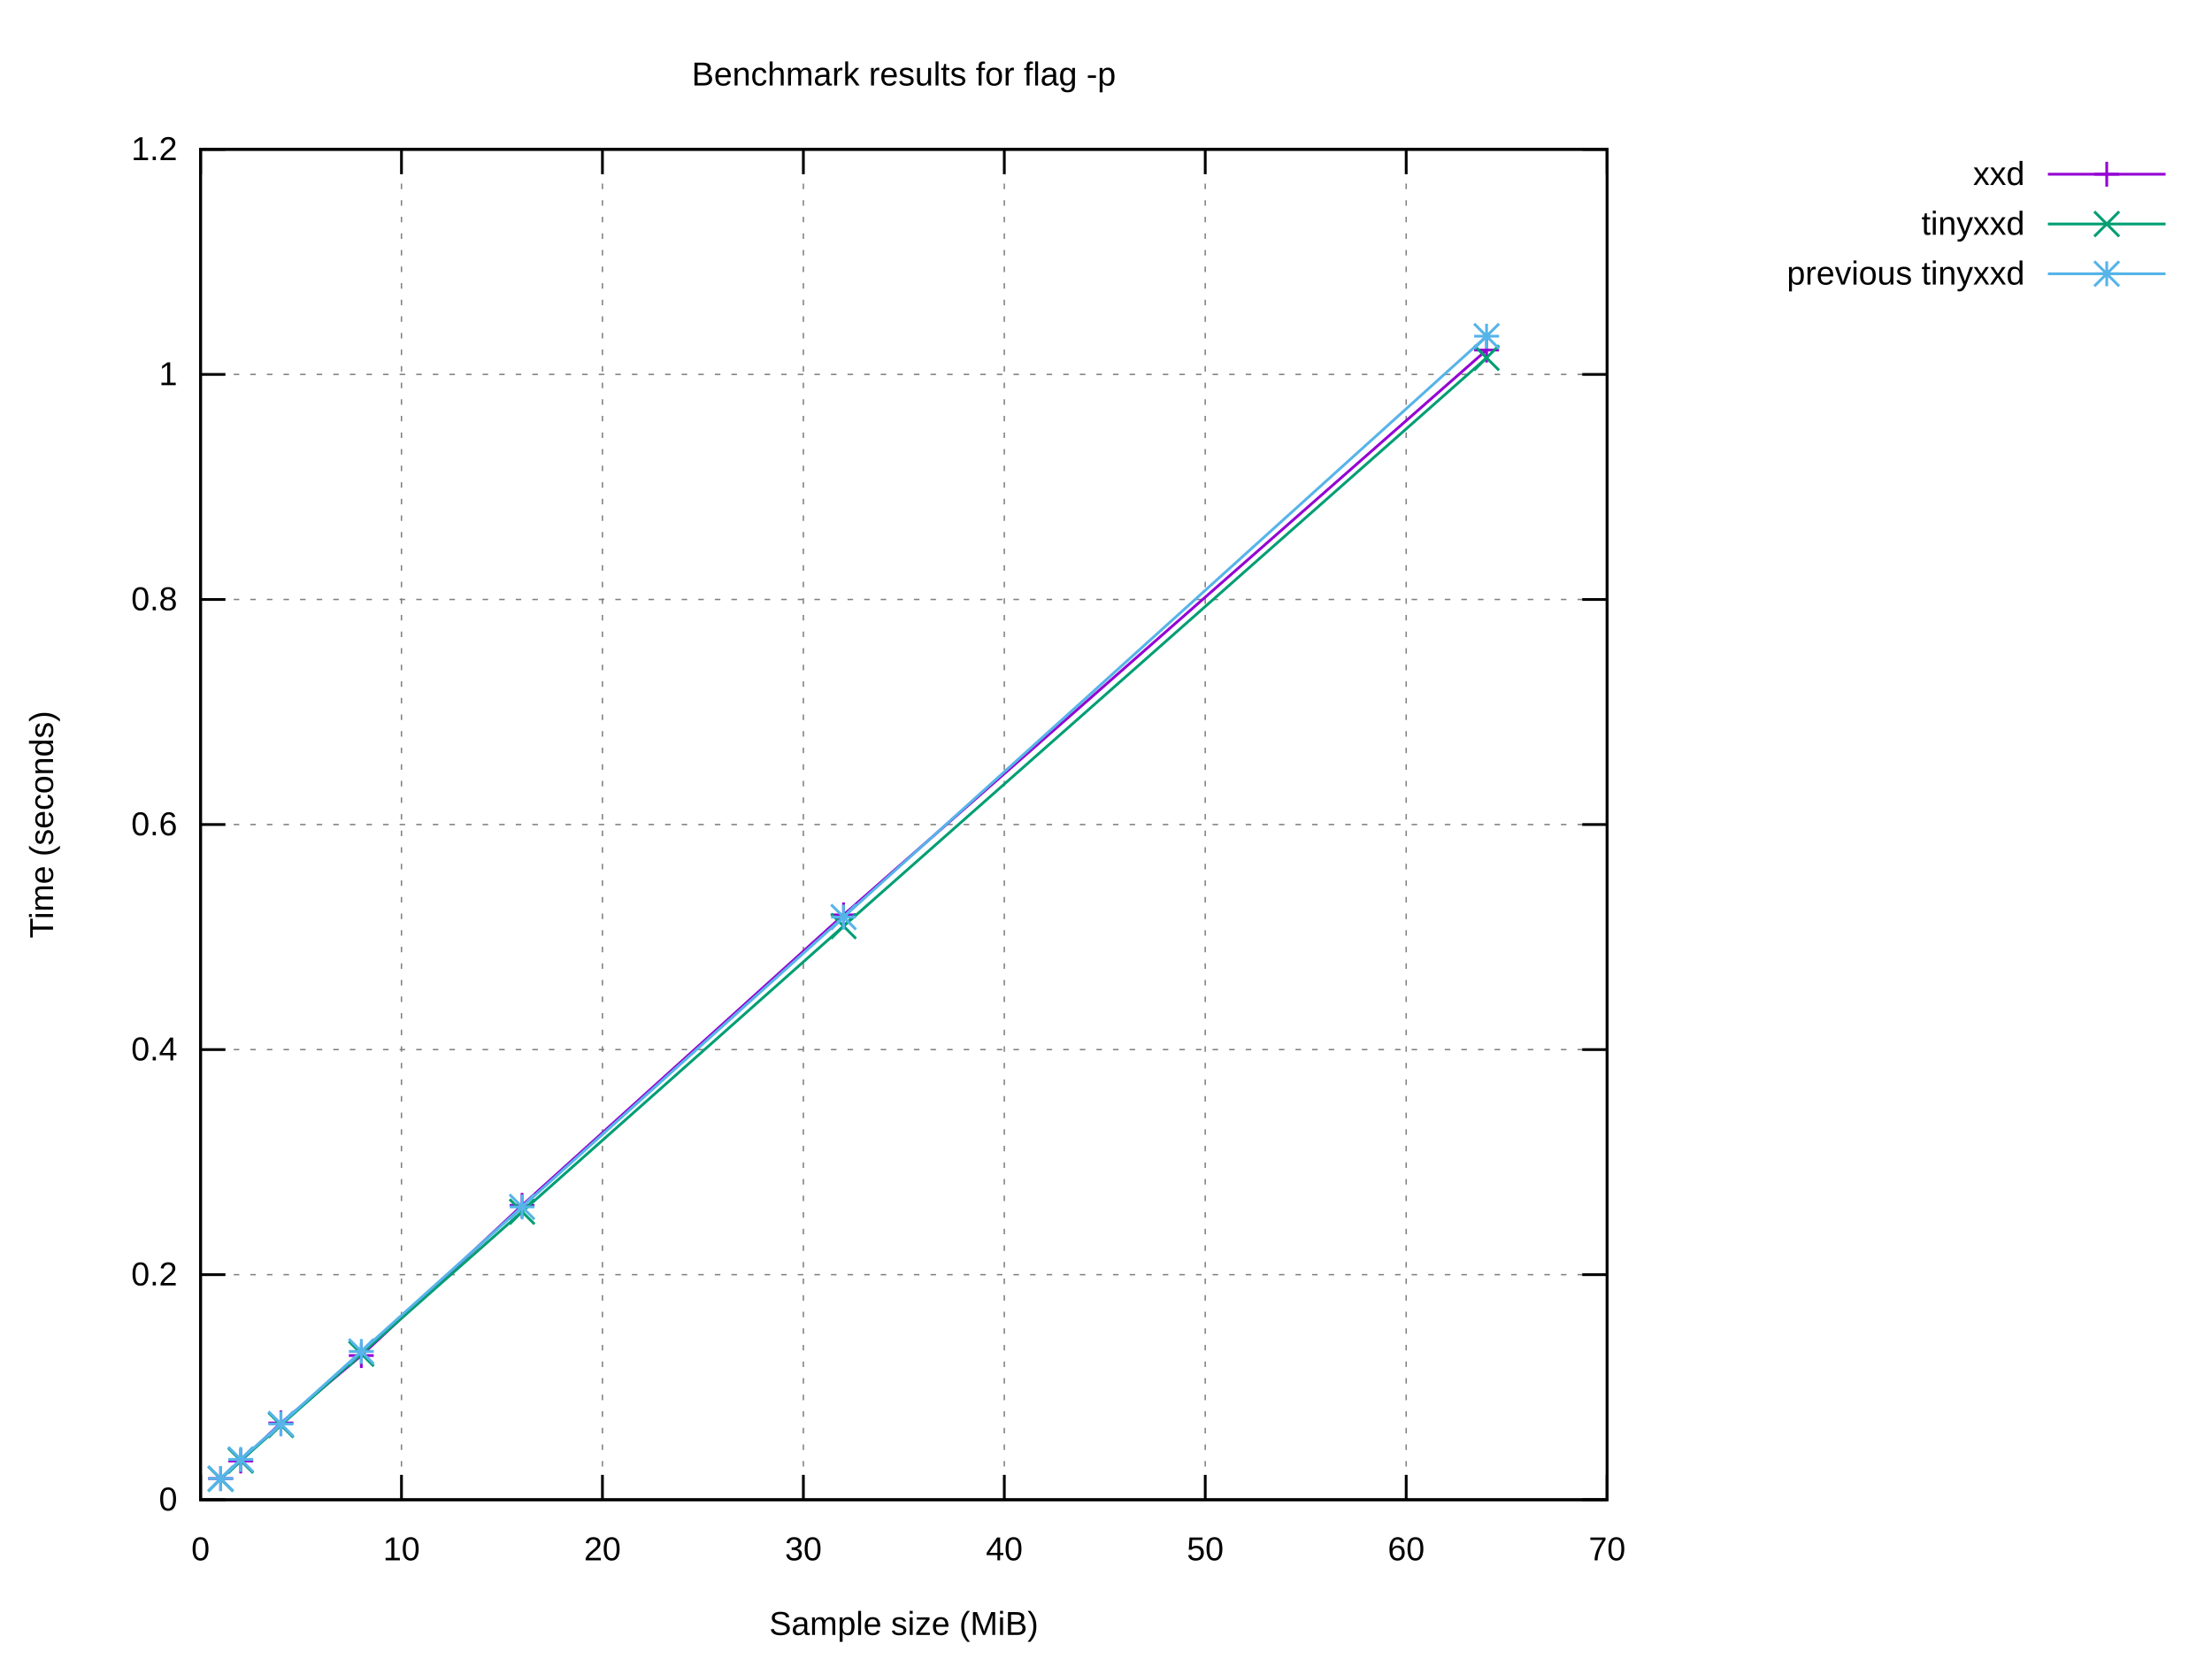
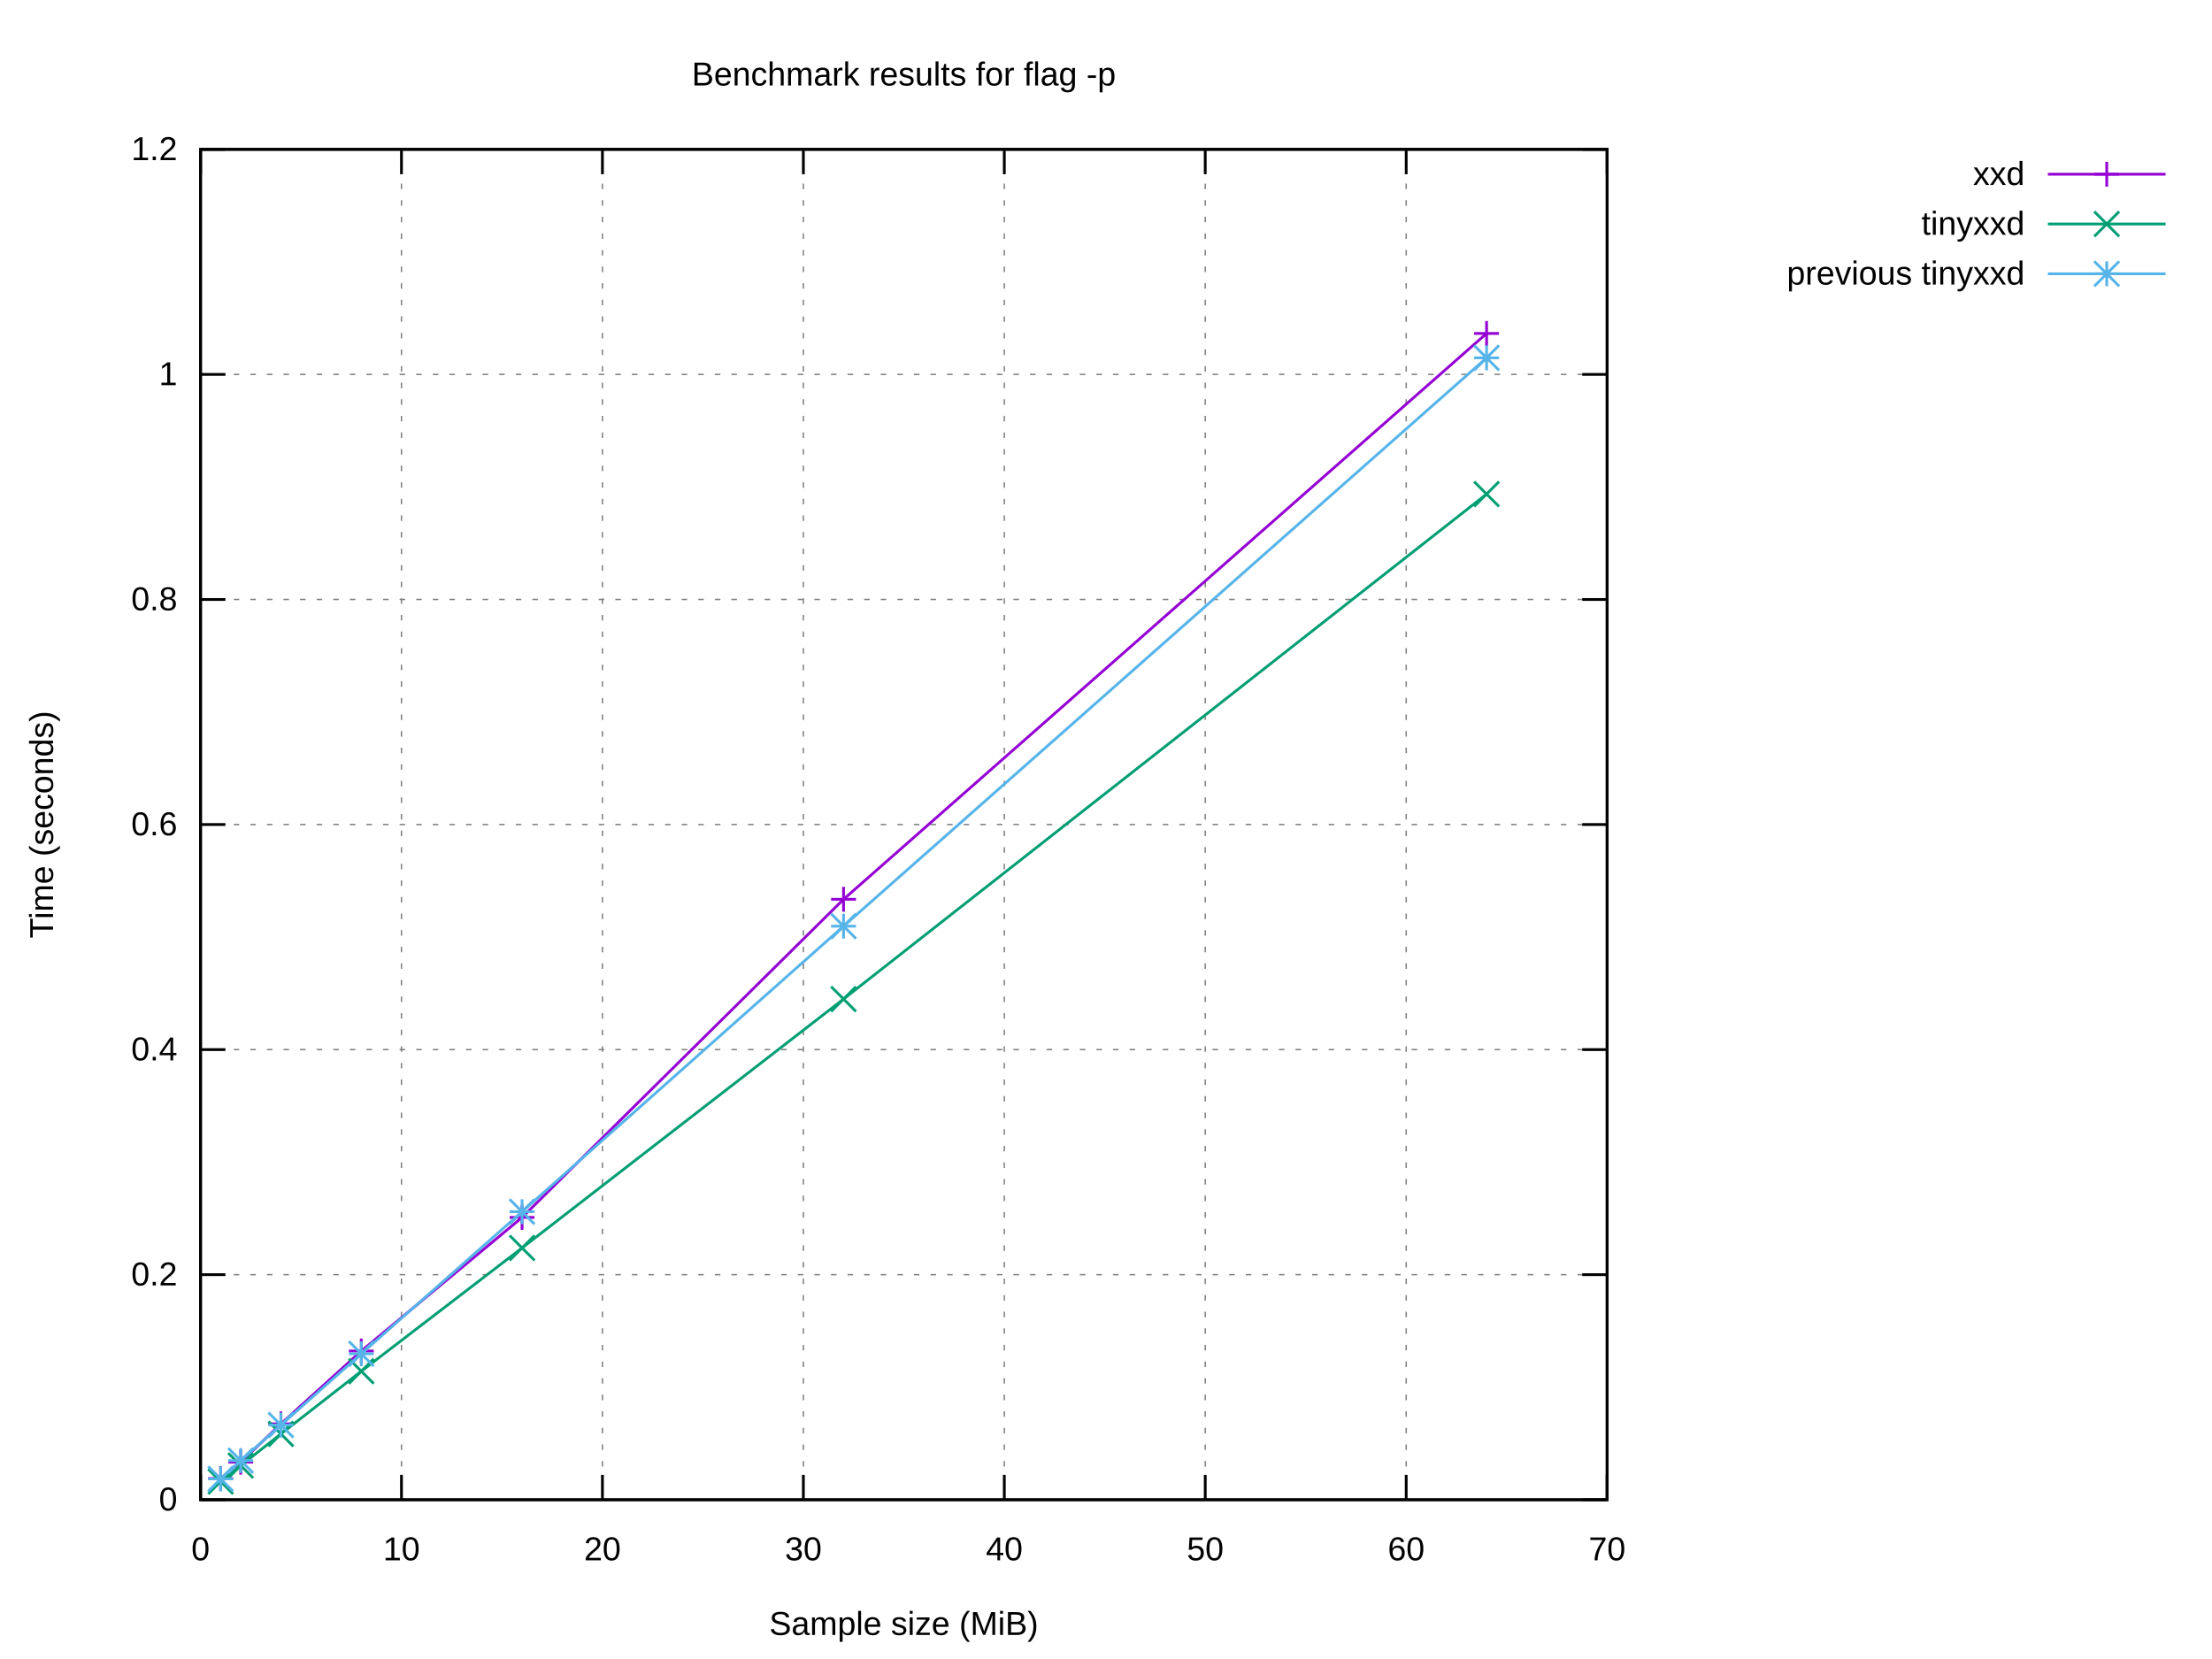
<svg xmlns="http://www.w3.org/2000/svg" xmlns:xlink="http://www.w3.org/1999/xlink" width="800" height="600" viewBox="0 0 800 600">
  <g id="gnuplot_canvas">
    <rect x="0" y="0" width="800" height="600" fill="#ffffff" />
    <defs>
      <circle id="gpDot" r="0.5" stroke-width="0.5" stroke="currentColor" />
      <path id="gpPt0" stroke-width="0.222" stroke="currentColor" d="M-1,0 h2 M0,-1 v2" />
      <path id="gpPt1" stroke-width="0.222" stroke="currentColor" d="M-1,-1 L1,1 M1,-1 L-1,1" />
      <path id="gpPt2" stroke-width="0.222" stroke="currentColor" d="M-1,0 L1,0 M0,-1 L0,1 M-1,-1 L1,1 M-1,1 L1,-1" />
      <rect id="gpPt3" stroke-width="0.222" stroke="currentColor" x="-1" y="-1" width="2" height="2" />
      <rect id="gpPt4" stroke-width="0.222" stroke="currentColor" fill="currentColor" x="-1" y="-1" width="2" height="2" />
      <circle id="gpPt5" stroke-width="0.222" stroke="currentColor" cx="0" cy="0" r="1" />
      <use xlink:href="#gpPt5" id="gpPt6" fill="currentColor" stroke="none" />
      <path id="gpPt7" stroke-width="0.222" stroke="currentColor" d="M0,-1.33 L-1.33,0.67 L1.33,0.67 z" />
      <use xlink:href="#gpPt7" id="gpPt8" fill="currentColor" stroke="none" />
      <use xlink:href="#gpPt7" id="gpPt9" stroke="currentColor" transform="rotate(180)" />
      <use xlink:href="#gpPt9" id="gpPt10" fill="currentColor" stroke="none" />
      <use xlink:href="#gpPt3" id="gpPt11" stroke="currentColor" transform="rotate(45)" />
      <use xlink:href="#gpPt11" id="gpPt12" fill="currentColor" stroke="none" />
      <path id="gpPt13" stroke-width="0.222" stroke="currentColor" d="M0,1.330 L1.265,0.411 L0.782,-1.067 L-0.782,-1.076 L-1.265,0.411 z" />
      <use xlink:href="#gpPt13" id="gpPt14" fill="currentColor" stroke="none" />
      <filter id="textbox" filterUnits="objectBoundingBox" x="0" y="0" height="1" width="1">
        <feFlood flood-color="#FFFFFF" flood-opacity="1" result="bgnd" />
        <feComposite in="SourceGraphic" in2="bgnd" operator="atop" />
      </filter>
      <filter id="greybox" filterUnits="objectBoundingBox" x="0" y="0" height="1" width="1">
        <feFlood flood-color="lightgrey" flood-opacity="1" result="grey" />
        <feComposite in="SourceGraphic" in2="grey" operator="atop" />
      </filter>
    </defs>
    <g fill="none" color="#FFFFFF" stroke="currentColor" stroke-width="1.00" stroke-linecap="butt" stroke-linejoin="miter">
</g>
    <g fill="none" color="black" stroke="currentColor" stroke-width="1.00" stroke-linecap="butt" stroke-linejoin="miter">
</g>
    <g fill="none" color="black" stroke="black" stroke-width="0.50" stroke-linecap="butt" stroke-linejoin="miter">
</g>
    <g fill="none" color="gray" stroke="currentColor" stroke-width="0.50" stroke-linecap="butt" stroke-linejoin="miter">
      <path stroke="gray" stroke-dasharray="2,4" class="gridline" d="M72.53,542.40 L581.24,542.40  " />
    </g>
    <g fill="none" color="gray" stroke="gray" stroke-width="1.00" stroke-linecap="butt" stroke-linejoin="miter">
</g>
    <g fill="none" color="black" stroke="currentColor" stroke-width="1.00" stroke-linecap="butt" stroke-linejoin="miter">
      <path stroke="black" d="M72.53,542.40 L81.53,542.40 M581.24,542.40 L572.24,542.40  " />
      <g transform="translate(64.14,546.30)" stroke="none" fill="black" font-family="Arial" font-size="12.00" text-anchor="end">
        <text>
          <tspan font-family="Arial"> 0</tspan>
        </text>
      </g>
    </g>
    <g fill="none" color="black" stroke="currentColor" stroke-width="1.00" stroke-linecap="butt" stroke-linejoin="miter">
</g>
    <g fill="none" color="black" stroke="black" stroke-width="0.50" stroke-linecap="butt" stroke-linejoin="miter">
</g>
    <g fill="none" color="gray" stroke="currentColor" stroke-width="0.50" stroke-linecap="butt" stroke-linejoin="miter">
      <path stroke="gray" stroke-dasharray="2,4" class="gridline" d="M72.53,461.00 L581.24,461.00  " />
    </g>
    <g fill="none" color="gray" stroke="gray" stroke-width="1.00" stroke-linecap="butt" stroke-linejoin="miter">
</g>
    <g fill="none" color="black" stroke="currentColor" stroke-width="1.00" stroke-linecap="butt" stroke-linejoin="miter">
      <path stroke="black" d="M72.53,461.00 L81.53,461.00 M581.24,461.00 L572.24,461.00  " />
      <g transform="translate(64.14,464.90)" stroke="none" fill="black" font-family="Arial" font-size="12.00" text-anchor="end">
        <text>
          <tspan font-family="Arial"> 0.2</tspan>
        </text>
      </g>
    </g>
    <g fill="none" color="black" stroke="currentColor" stroke-width="1.00" stroke-linecap="butt" stroke-linejoin="miter">
</g>
    <g fill="none" color="black" stroke="black" stroke-width="0.50" stroke-linecap="butt" stroke-linejoin="miter">
</g>
    <g fill="none" color="gray" stroke="currentColor" stroke-width="0.50" stroke-linecap="butt" stroke-linejoin="miter">
      <path stroke="gray" stroke-dasharray="2,4" class="gridline" d="M72.53,379.60 L581.24,379.60  " />
    </g>
    <g fill="none" color="gray" stroke="gray" stroke-width="1.00" stroke-linecap="butt" stroke-linejoin="miter">
</g>
    <g fill="none" color="black" stroke="currentColor" stroke-width="1.00" stroke-linecap="butt" stroke-linejoin="miter">
      <path stroke="black" d="M72.53,379.60 L81.53,379.60 M581.24,379.60 L572.24,379.60  " />
      <g transform="translate(64.14,383.50)" stroke="none" fill="black" font-family="Arial" font-size="12.00" text-anchor="end">
        <text>
          <tspan font-family="Arial"> 0.4</tspan>
        </text>
      </g>
    </g>
    <g fill="none" color="black" stroke="currentColor" stroke-width="1.00" stroke-linecap="butt" stroke-linejoin="miter">
</g>
    <g fill="none" color="black" stroke="black" stroke-width="0.50" stroke-linecap="butt" stroke-linejoin="miter">
</g>
    <g fill="none" color="gray" stroke="currentColor" stroke-width="0.50" stroke-linecap="butt" stroke-linejoin="miter">
      <path stroke="gray" stroke-dasharray="2,4" class="gridline" d="M72.53,298.20 L581.24,298.20  " />
    </g>
    <g fill="none" color="gray" stroke="gray" stroke-width="1.00" stroke-linecap="butt" stroke-linejoin="miter">
</g>
    <g fill="none" color="black" stroke="currentColor" stroke-width="1.00" stroke-linecap="butt" stroke-linejoin="miter">
      <path stroke="black" d="M72.53,298.20 L81.53,298.20 M581.24,298.20 L572.24,298.20  " />
      <g transform="translate(64.14,302.10)" stroke="none" fill="black" font-family="Arial" font-size="12.00" text-anchor="end">
        <text>
          <tspan font-family="Arial"> 0.6</tspan>
        </text>
      </g>
    </g>
    <g fill="none" color="black" stroke="currentColor" stroke-width="1.00" stroke-linecap="butt" stroke-linejoin="miter">
</g>
    <g fill="none" color="black" stroke="black" stroke-width="0.50" stroke-linecap="butt" stroke-linejoin="miter">
</g>
    <g fill="none" color="gray" stroke="currentColor" stroke-width="0.50" stroke-linecap="butt" stroke-linejoin="miter">
      <path stroke="gray" stroke-dasharray="2,4" class="gridline" d="M72.53,216.81 L581.24,216.81  " />
    </g>
    <g fill="none" color="gray" stroke="gray" stroke-width="1.00" stroke-linecap="butt" stroke-linejoin="miter">
</g>
    <g fill="none" color="black" stroke="currentColor" stroke-width="1.00" stroke-linecap="butt" stroke-linejoin="miter">
      <path stroke="black" d="M72.53,216.81 L81.53,216.81 M581.24,216.81 L572.24,216.81  " />
      <g transform="translate(64.14,220.71)" stroke="none" fill="black" font-family="Arial" font-size="12.00" text-anchor="end">
        <text>
          <tspan font-family="Arial"> 0.8</tspan>
        </text>
      </g>
    </g>
    <g fill="none" color="black" stroke="currentColor" stroke-width="1.00" stroke-linecap="butt" stroke-linejoin="miter">
</g>
    <g fill="none" color="black" stroke="black" stroke-width="0.50" stroke-linecap="butt" stroke-linejoin="miter">
</g>
    <g fill="none" color="gray" stroke="currentColor" stroke-width="0.50" stroke-linecap="butt" stroke-linejoin="miter">
      <path stroke="gray" stroke-dasharray="2,4" class="gridline" d="M72.53,135.41 L581.24,135.41  " />
    </g>
    <g fill="none" color="gray" stroke="gray" stroke-width="1.00" stroke-linecap="butt" stroke-linejoin="miter">
</g>
    <g fill="none" color="black" stroke="currentColor" stroke-width="1.00" stroke-linecap="butt" stroke-linejoin="miter">
      <path stroke="black" d="M72.53,135.41 L81.53,135.41 M581.24,135.41 L572.24,135.41  " />
      <g transform="translate(64.14,139.31)" stroke="none" fill="black" font-family="Arial" font-size="12.00" text-anchor="end">
        <text>
          <tspan font-family="Arial"> 1</tspan>
        </text>
      </g>
    </g>
    <g fill="none" color="black" stroke="currentColor" stroke-width="1.00" stroke-linecap="butt" stroke-linejoin="miter">
</g>
    <g fill="none" color="black" stroke="black" stroke-width="0.50" stroke-linecap="butt" stroke-linejoin="miter">
</g>
    <g fill="none" color="gray" stroke="currentColor" stroke-width="0.50" stroke-linecap="butt" stroke-linejoin="miter">
      <path stroke="gray" stroke-dasharray="2,4" class="gridline" d="M72.53,54.01 L581.24,54.01  " />
    </g>
    <g fill="none" color="gray" stroke="gray" stroke-width="1.00" stroke-linecap="butt" stroke-linejoin="miter">
</g>
    <g fill="none" color="black" stroke="currentColor" stroke-width="1.00" stroke-linecap="butt" stroke-linejoin="miter">
      <path stroke="black" d="M72.53,54.01 L81.53,54.01 M581.24,54.01 L572.24,54.01  " />
      <g transform="translate(64.14,57.91)" stroke="none" fill="black" font-family="Arial" font-size="12.00" text-anchor="end">
        <text>
          <tspan font-family="Arial"> 1.2</tspan>
        </text>
      </g>
    </g>
    <g fill="none" color="black" stroke="currentColor" stroke-width="1.00" stroke-linecap="butt" stroke-linejoin="miter">
</g>
    <g fill="none" color="black" stroke="black" stroke-width="0.50" stroke-linecap="butt" stroke-linejoin="miter">
</g>
    <g fill="none" color="gray" stroke="currentColor" stroke-width="0.50" stroke-linecap="butt" stroke-linejoin="miter">
      <path stroke="gray" stroke-dasharray="2,4" class="gridline" d="M72.53,542.40 L72.53,54.01  " />
    </g>
    <g fill="none" color="gray" stroke="gray" stroke-width="1.00" stroke-linecap="butt" stroke-linejoin="miter">
</g>
    <g fill="none" color="black" stroke="currentColor" stroke-width="1.00" stroke-linecap="butt" stroke-linejoin="miter">
      <path stroke="black" d="M72.53,542.40 L72.53,533.40 M72.53,54.01 L72.53,63.01  " />
      <g transform="translate(72.53,564.30)" stroke="none" fill="black" font-family="Arial" font-size="12.00" text-anchor="middle">
        <text>
          <tspan font-family="Arial"> 0</tspan>
        </text>
      </g>
    </g>
    <g fill="none" color="black" stroke="currentColor" stroke-width="1.00" stroke-linecap="butt" stroke-linejoin="miter">
</g>
    <g fill="none" color="black" stroke="black" stroke-width="0.50" stroke-linecap="butt" stroke-linejoin="miter">
</g>
    <g fill="none" color="gray" stroke="currentColor" stroke-width="0.50" stroke-linecap="butt" stroke-linejoin="miter">
      <path stroke="gray" stroke-dasharray="2,4" class="gridline" d="M145.20,542.40 L145.20,54.01  " />
    </g>
    <g fill="none" color="gray" stroke="gray" stroke-width="1.00" stroke-linecap="butt" stroke-linejoin="miter">
</g>
    <g fill="none" color="black" stroke="currentColor" stroke-width="1.00" stroke-linecap="butt" stroke-linejoin="miter">
      <path stroke="black" d="M145.20,542.40 L145.20,533.40 M145.20,54.01 L145.20,63.01  " />
      <g transform="translate(145.20,564.30)" stroke="none" fill="black" font-family="Arial" font-size="12.00" text-anchor="middle">
        <text>
          <tspan font-family="Arial"> 10</tspan>
        </text>
      </g>
    </g>
    <g fill="none" color="black" stroke="currentColor" stroke-width="1.00" stroke-linecap="butt" stroke-linejoin="miter">
</g>
    <g fill="none" color="black" stroke="black" stroke-width="0.50" stroke-linecap="butt" stroke-linejoin="miter">
</g>
    <g fill="none" color="gray" stroke="currentColor" stroke-width="0.50" stroke-linecap="butt" stroke-linejoin="miter">
      <path stroke="gray" stroke-dasharray="2,4" class="gridline" d="M217.88,542.40 L217.88,54.01  " />
    </g>
    <g fill="none" color="gray" stroke="gray" stroke-width="1.00" stroke-linecap="butt" stroke-linejoin="miter">
</g>
    <g fill="none" color="black" stroke="currentColor" stroke-width="1.00" stroke-linecap="butt" stroke-linejoin="miter">
      <path stroke="black" d="M217.88,542.40 L217.88,533.40 M217.88,54.01 L217.88,63.01  " />
      <g transform="translate(217.88,564.30)" stroke="none" fill="black" font-family="Arial" font-size="12.00" text-anchor="middle">
        <text>
          <tspan font-family="Arial"> 20</tspan>
        </text>
      </g>
    </g>
    <g fill="none" color="black" stroke="currentColor" stroke-width="1.00" stroke-linecap="butt" stroke-linejoin="miter">
</g>
    <g fill="none" color="black" stroke="black" stroke-width="0.50" stroke-linecap="butt" stroke-linejoin="miter">
</g>
    <g fill="none" color="gray" stroke="currentColor" stroke-width="0.50" stroke-linecap="butt" stroke-linejoin="miter">
      <path stroke="gray" stroke-dasharray="2,4" class="gridline" d="M290.55,542.40 L290.55,54.01  " />
    </g>
    <g fill="none" color="gray" stroke="gray" stroke-width="1.00" stroke-linecap="butt" stroke-linejoin="miter">
</g>
    <g fill="none" color="black" stroke="currentColor" stroke-width="1.00" stroke-linecap="butt" stroke-linejoin="miter">
      <path stroke="black" d="M290.55,542.40 L290.55,533.40 M290.55,54.01 L290.55,63.01  " />
      <g transform="translate(290.55,564.30)" stroke="none" fill="black" font-family="Arial" font-size="12.00" text-anchor="middle">
        <text>
          <tspan font-family="Arial"> 30</tspan>
        </text>
      </g>
    </g>
    <g fill="none" color="black" stroke="currentColor" stroke-width="1.00" stroke-linecap="butt" stroke-linejoin="miter">
</g>
    <g fill="none" color="black" stroke="black" stroke-width="0.50" stroke-linecap="butt" stroke-linejoin="miter">
</g>
    <g fill="none" color="gray" stroke="currentColor" stroke-width="0.50" stroke-linecap="butt" stroke-linejoin="miter">
      <path stroke="gray" stroke-dasharray="2,4" class="gridline" d="M363.22,542.40 L363.22,54.01  " />
    </g>
    <g fill="none" color="gray" stroke="gray" stroke-width="1.00" stroke-linecap="butt" stroke-linejoin="miter">
</g>
    <g fill="none" color="black" stroke="currentColor" stroke-width="1.00" stroke-linecap="butt" stroke-linejoin="miter">
      <path stroke="black" d="M363.22,542.40 L363.22,533.40 M363.22,54.01 L363.22,63.01  " />
      <g transform="translate(363.22,564.30)" stroke="none" fill="black" font-family="Arial" font-size="12.00" text-anchor="middle">
        <text>
          <tspan font-family="Arial"> 40</tspan>
        </text>
      </g>
    </g>
    <g fill="none" color="black" stroke="currentColor" stroke-width="1.00" stroke-linecap="butt" stroke-linejoin="miter">
</g>
    <g fill="none" color="black" stroke="black" stroke-width="0.50" stroke-linecap="butt" stroke-linejoin="miter">
</g>
    <g fill="none" color="gray" stroke="currentColor" stroke-width="0.50" stroke-linecap="butt" stroke-linejoin="miter">
      <path stroke="gray" stroke-dasharray="2,4" class="gridline" d="M435.89,542.40 L435.89,54.01  " />
    </g>
    <g fill="none" color="gray" stroke="gray" stroke-width="1.00" stroke-linecap="butt" stroke-linejoin="miter">
</g>
    <g fill="none" color="black" stroke="currentColor" stroke-width="1.00" stroke-linecap="butt" stroke-linejoin="miter">
      <path stroke="black" d="M435.89,542.40 L435.89,533.40 M435.89,54.01 L435.89,63.01  " />
      <g transform="translate(435.89,564.30)" stroke="none" fill="black" font-family="Arial" font-size="12.00" text-anchor="middle">
        <text>
          <tspan font-family="Arial"> 50</tspan>
        </text>
      </g>
    </g>
    <g fill="none" color="black" stroke="currentColor" stroke-width="1.00" stroke-linecap="butt" stroke-linejoin="miter">
</g>
    <g fill="none" color="black" stroke="black" stroke-width="0.50" stroke-linecap="butt" stroke-linejoin="miter">
</g>
    <g fill="none" color="gray" stroke="currentColor" stroke-width="0.50" stroke-linecap="butt" stroke-linejoin="miter">
      <path stroke="gray" stroke-dasharray="2,4" class="gridline" d="M508.57,542.40 L508.57,54.01  " />
    </g>
    <g fill="none" color="gray" stroke="gray" stroke-width="1.00" stroke-linecap="butt" stroke-linejoin="miter">
</g>
    <g fill="none" color="black" stroke="currentColor" stroke-width="1.00" stroke-linecap="butt" stroke-linejoin="miter">
      <path stroke="black" d="M508.57,542.40 L508.57,533.40 M508.57,54.01 L508.57,63.01  " />
      <g transform="translate(508.57,564.30)" stroke="none" fill="black" font-family="Arial" font-size="12.00" text-anchor="middle">
        <text>
          <tspan font-family="Arial"> 60</tspan>
        </text>
      </g>
    </g>
    <g fill="none" color="black" stroke="currentColor" stroke-width="1.00" stroke-linecap="butt" stroke-linejoin="miter">
</g>
    <g fill="none" color="black" stroke="black" stroke-width="0.50" stroke-linecap="butt" stroke-linejoin="miter">
</g>
    <g fill="none" color="gray" stroke="currentColor" stroke-width="0.50" stroke-linecap="butt" stroke-linejoin="miter">
      <path stroke="gray" stroke-dasharray="2,4" class="gridline" d="M581.24,542.40 L581.24,54.01  " />
    </g>
    <g fill="none" color="gray" stroke="gray" stroke-width="1.00" stroke-linecap="butt" stroke-linejoin="miter">
</g>
    <g fill="none" color="black" stroke="currentColor" stroke-width="1.00" stroke-linecap="butt" stroke-linejoin="miter">
      <path stroke="black" d="M581.24,542.40 L581.24,533.40 M581.24,54.01 L581.24,63.01  " />
      <g transform="translate(581.24,564.30)" stroke="none" fill="black" font-family="Arial" font-size="12.00" text-anchor="middle">
        <text>
          <tspan font-family="Arial"> 70</tspan>
        </text>
      </g>
    </g>
    <g fill="none" color="black" stroke="currentColor" stroke-width="1.00" stroke-linecap="butt" stroke-linejoin="miter">
</g>
    <g fill="none" color="black" stroke="currentColor" stroke-width="1.00" stroke-linecap="butt" stroke-linejoin="miter">
      <path stroke="black" d="M72.53,54.01 L72.53,542.40 L581.24,542.40 L581.24,54.01 L72.53,54.01 Z  " />
    </g>
    <g fill="none" color="black" stroke="currentColor" stroke-width="1.00" stroke-linecap="butt" stroke-linejoin="miter">
</g>
    <g id="gnuplot_plot_1">
      <g fill="none" color="black" stroke="currentColor" stroke-width="1.00" stroke-linecap="butt" stroke-linejoin="miter">
        <g transform="translate(732.26,66.91)" stroke="none" fill="black" font-family="Arial" font-size="12.00" text-anchor="end">
          <text>
            <tspan font-family="Arial">xxd</tspan>
          </text>
        </g>
      </g>
      <g fill="none" color="black" stroke="currentColor" stroke-width="1.00" stroke-linecap="butt" stroke-linejoin="miter">
-         <path stroke="rgb(148,   0, 211)" d="M740.65,63.01 L783.21,63.01 M537.64,126.60 L305.08,330.88 L188.81,435.94 L130.67,490.25 L101.60,514.64 L87.06,528.38   L79.80,534.74  " />
-         <use xlink:href="#gpPt0" transform="translate(537.64,126.60) scale(4.50)" color="rgb(148,   0, 211)" />
-         <use xlink:href="#gpPt0" transform="translate(305.08,330.88) scale(4.50)" color="rgb(148,   0, 211)" />
-         <use xlink:href="#gpPt0" transform="translate(188.81,435.94) scale(4.50)" color="rgb(148,   0, 211)" />
-         <use xlink:href="#gpPt0" transform="translate(130.67,490.25) scale(4.50)" color="rgb(148,   0, 211)" />
-         <use xlink:href="#gpPt0" transform="translate(101.60,514.64) scale(4.50)" color="rgb(148,   0, 211)" />
-         <use xlink:href="#gpPt0" transform="translate(87.06,528.38) scale(4.50)" color="rgb(148,   0, 211)" />
-         <use xlink:href="#gpPt0" transform="translate(79.80,534.74) scale(4.50)" color="rgb(148,   0, 211)" />
+         <path stroke="rgb(148,   0, 211)" d="M740.65,63.01 L783.21,63.01 M537.64,120.60 L305.08,325.24 L188.81,440.30 L130.67,488.61 L101.60,514.95 L87.06,528.81   L79.80,534.73  " />
+         <use xlink:href="#gpPt0" transform="translate(537.64,120.60) scale(4.50)" color="rgb(148,   0, 211)" />
+         <use xlink:href="#gpPt0" transform="translate(305.08,325.24) scale(4.50)" color="rgb(148,   0, 211)" />
+         <use xlink:href="#gpPt0" transform="translate(188.81,440.30) scale(4.50)" color="rgb(148,   0, 211)" />
+         <use xlink:href="#gpPt0" transform="translate(130.67,488.61) scale(4.50)" color="rgb(148,   0, 211)" />
+         <use xlink:href="#gpPt0" transform="translate(101.60,514.95) scale(4.50)" color="rgb(148,   0, 211)" />
+         <use xlink:href="#gpPt0" transform="translate(87.06,528.81) scale(4.50)" color="rgb(148,   0, 211)" />
+         <use xlink:href="#gpPt0" transform="translate(79.80,534.73) scale(4.50)" color="rgb(148,   0, 211)" />
        <use xlink:href="#gpPt0" transform="translate(761.93,63.01) scale(4.50)" color="rgb(148,   0, 211)" />
      </g>
    </g>
    <g id="gnuplot_plot_2">
      <g fill="none" color="black" stroke="currentColor" stroke-width="1.00" stroke-linecap="butt" stroke-linejoin="miter">
        <g transform="translate(732.26,84.91)" stroke="none" fill="black" font-family="Arial" font-size="12.00" text-anchor="end">
          <text>
            <tspan font-family="Arial">tinyxxd</tspan>
          </text>
        </g>
      </g>
      <g fill="none" color="black" stroke="currentColor" stroke-width="1.00" stroke-linecap="butt" stroke-linejoin="miter">
-         <path stroke="rgb(  0, 158, 115)" d="M740.65,81.01 L783.21,81.01 M537.64,129.42 L305.08,334.96 L188.81,438.23 L130.67,489.61 L101.60,515.39 L87.06,528.24   L79.80,534.85  " />
-         <use xlink:href="#gpPt1" transform="translate(537.64,129.42) scale(4.50)" color="rgb(  0, 158, 115)" />
-         <use xlink:href="#gpPt1" transform="translate(305.08,334.96) scale(4.50)" color="rgb(  0, 158, 115)" />
-         <use xlink:href="#gpPt1" transform="translate(188.81,438.23) scale(4.50)" color="rgb(  0, 158, 115)" />
-         <use xlink:href="#gpPt1" transform="translate(130.67,489.61) scale(4.50)" color="rgb(  0, 158, 115)" />
-         <use xlink:href="#gpPt1" transform="translate(101.60,515.39) scale(4.50)" color="rgb(  0, 158, 115)" />
-         <use xlink:href="#gpPt1" transform="translate(87.06,528.24) scale(4.50)" color="rgb(  0, 158, 115)" />
-         <use xlink:href="#gpPt1" transform="translate(79.80,534.85) scale(4.50)" color="rgb(  0, 158, 115)" />
+         <path stroke="rgb(  0, 158, 115)" d="M740.65,81.01 L783.21,81.01 M537.64,178.69 L305.08,361.32 L188.81,451.33 L130.67,495.92 L101.60,518.60 L87.06,530.03   L79.80,535.81  " />
+         <use xlink:href="#gpPt1" transform="translate(537.64,178.69) scale(4.50)" color="rgb(  0, 158, 115)" />
+         <use xlink:href="#gpPt1" transform="translate(305.08,361.32) scale(4.50)" color="rgb(  0, 158, 115)" />
+         <use xlink:href="#gpPt1" transform="translate(188.81,451.33) scale(4.50)" color="rgb(  0, 158, 115)" />
+         <use xlink:href="#gpPt1" transform="translate(130.67,495.92) scale(4.50)" color="rgb(  0, 158, 115)" />
+         <use xlink:href="#gpPt1" transform="translate(101.60,518.60) scale(4.50)" color="rgb(  0, 158, 115)" />
+         <use xlink:href="#gpPt1" transform="translate(87.06,530.03) scale(4.50)" color="rgb(  0, 158, 115)" />
+         <use xlink:href="#gpPt1" transform="translate(79.80,535.81) scale(4.50)" color="rgb(  0, 158, 115)" />
        <use xlink:href="#gpPt1" transform="translate(761.93,81.01) scale(4.50)" color="rgb(  0, 158, 115)" />
      </g>
    </g>
    <g id="gnuplot_plot_3">
      <g fill="none" color="black" stroke="currentColor" stroke-width="1.00" stroke-linecap="butt" stroke-linejoin="miter">
        <g transform="translate(732.26,102.91)" stroke="none" fill="black" font-family="Arial" font-size="12.00" text-anchor="end">
          <text>
            <tspan font-family="Arial">previous tinyxxd</tspan>
          </text>
        </g>
      </g>
      <g fill="none" color="black" stroke="currentColor" stroke-width="1.00" stroke-linecap="butt" stroke-linejoin="miter">
-         <path stroke="rgb( 86, 180, 233)" d="M740.65,99.01 L783.21,99.01 M537.64,121.58 L305.08,331.66 L188.81,436.50 L130.67,488.76 L101.60,514.99 L87.06,527.82   L79.80,534.75  " />
-         <use xlink:href="#gpPt2" transform="translate(537.64,121.58) scale(4.50)" color="rgb( 86, 180, 233)" />
-         <use xlink:href="#gpPt2" transform="translate(305.08,331.66) scale(4.50)" color="rgb( 86, 180, 233)" />
-         <use xlink:href="#gpPt2" transform="translate(188.81,436.50) scale(4.50)" color="rgb( 86, 180, 233)" />
-         <use xlink:href="#gpPt2" transform="translate(130.67,488.76) scale(4.50)" color="rgb( 86, 180, 233)" />
-         <use xlink:href="#gpPt2" transform="translate(101.60,514.99) scale(4.50)" color="rgb( 86, 180, 233)" />
-         <use xlink:href="#gpPt2" transform="translate(87.06,527.82) scale(4.50)" color="rgb( 86, 180, 233)" />
-         <use xlink:href="#gpPt2" transform="translate(79.80,534.75) scale(4.50)" color="rgb( 86, 180, 233)" />
+         <path stroke="rgb( 86, 180, 233)" d="M740.65,99.01 L783.21,99.01 M537.64,129.42 L305.08,334.96 L188.81,438.23 L130.67,489.61 L101.60,515.39 L87.06,528.24   L79.80,534.85  " />
+         <use xlink:href="#gpPt2" transform="translate(537.64,129.42) scale(4.50)" color="rgb( 86, 180, 233)" />
+         <use xlink:href="#gpPt2" transform="translate(305.08,334.96) scale(4.50)" color="rgb( 86, 180, 233)" />
+         <use xlink:href="#gpPt2" transform="translate(188.81,438.23) scale(4.50)" color="rgb( 86, 180, 233)" />
+         <use xlink:href="#gpPt2" transform="translate(130.67,489.61) scale(4.50)" color="rgb( 86, 180, 233)" />
+         <use xlink:href="#gpPt2" transform="translate(101.60,515.39) scale(4.50)" color="rgb( 86, 180, 233)" />
+         <use xlink:href="#gpPt2" transform="translate(87.06,528.24) scale(4.50)" color="rgb( 86, 180, 233)" />
+         <use xlink:href="#gpPt2" transform="translate(79.80,534.85) scale(4.50)" color="rgb( 86, 180, 233)" />
        <use xlink:href="#gpPt2" transform="translate(761.93,99.01) scale(4.50)" color="rgb( 86, 180, 233)" />
      </g>
    </g>
    <g fill="none" color="#FFFFFF" stroke="rgb( 86, 180, 233)" stroke-width="2.00" stroke-linecap="butt" stroke-linejoin="miter">
</g>
    <g fill="none" color="black" stroke="currentColor" stroke-width="2.00" stroke-linecap="butt" stroke-linejoin="miter">
</g>
    <g fill="none" color="black" stroke="black" stroke-width="1.00" stroke-linecap="butt" stroke-linejoin="miter">
</g>
    <g fill="none" color="black" stroke="currentColor" stroke-width="1.00" stroke-linecap="butt" stroke-linejoin="miter">
      <path stroke="black" d="M72.53,54.01 L72.53,542.40 L581.24,542.40 L581.24,54.01 L72.53,54.01 Z  " />
      <g transform="translate(19.18,298.21) rotate(270.00)" stroke="none" fill="black" font-family="Arial" font-size="12.00" text-anchor="middle">
        <text>
          <tspan font-family="Arial">Time (seconds)</tspan>
        </text>
      </g>
    </g>
    <g fill="none" color="black" stroke="currentColor" stroke-width="1.00" stroke-linecap="butt" stroke-linejoin="miter">
      <g transform="translate(326.88,591.30)" stroke="none" fill="black" font-family="Arial" font-size="12.00" text-anchor="middle">
        <text>
          <tspan font-family="Arial">Sample size (MiB)</tspan>
        </text>
      </g>
    </g>
    <g fill="none" color="black" stroke="currentColor" stroke-width="1.00" stroke-linecap="butt" stroke-linejoin="miter">
</g>
    <g fill="none" color="black" stroke="currentColor" stroke-width="1.00" stroke-linecap="butt" stroke-linejoin="miter">
      <g transform="translate(326.88,30.91)" stroke="none" fill="black" font-family="Arial" font-size="12.00" text-anchor="middle">
        <text>
          <tspan font-family="Arial">Benchmark results for flag -p</tspan>
        </text>
      </g>
    </g>
    <g fill="none" color="black" stroke="currentColor" stroke-width="1.00" stroke-linecap="butt" stroke-linejoin="miter">
</g>
  </g>
</svg>
